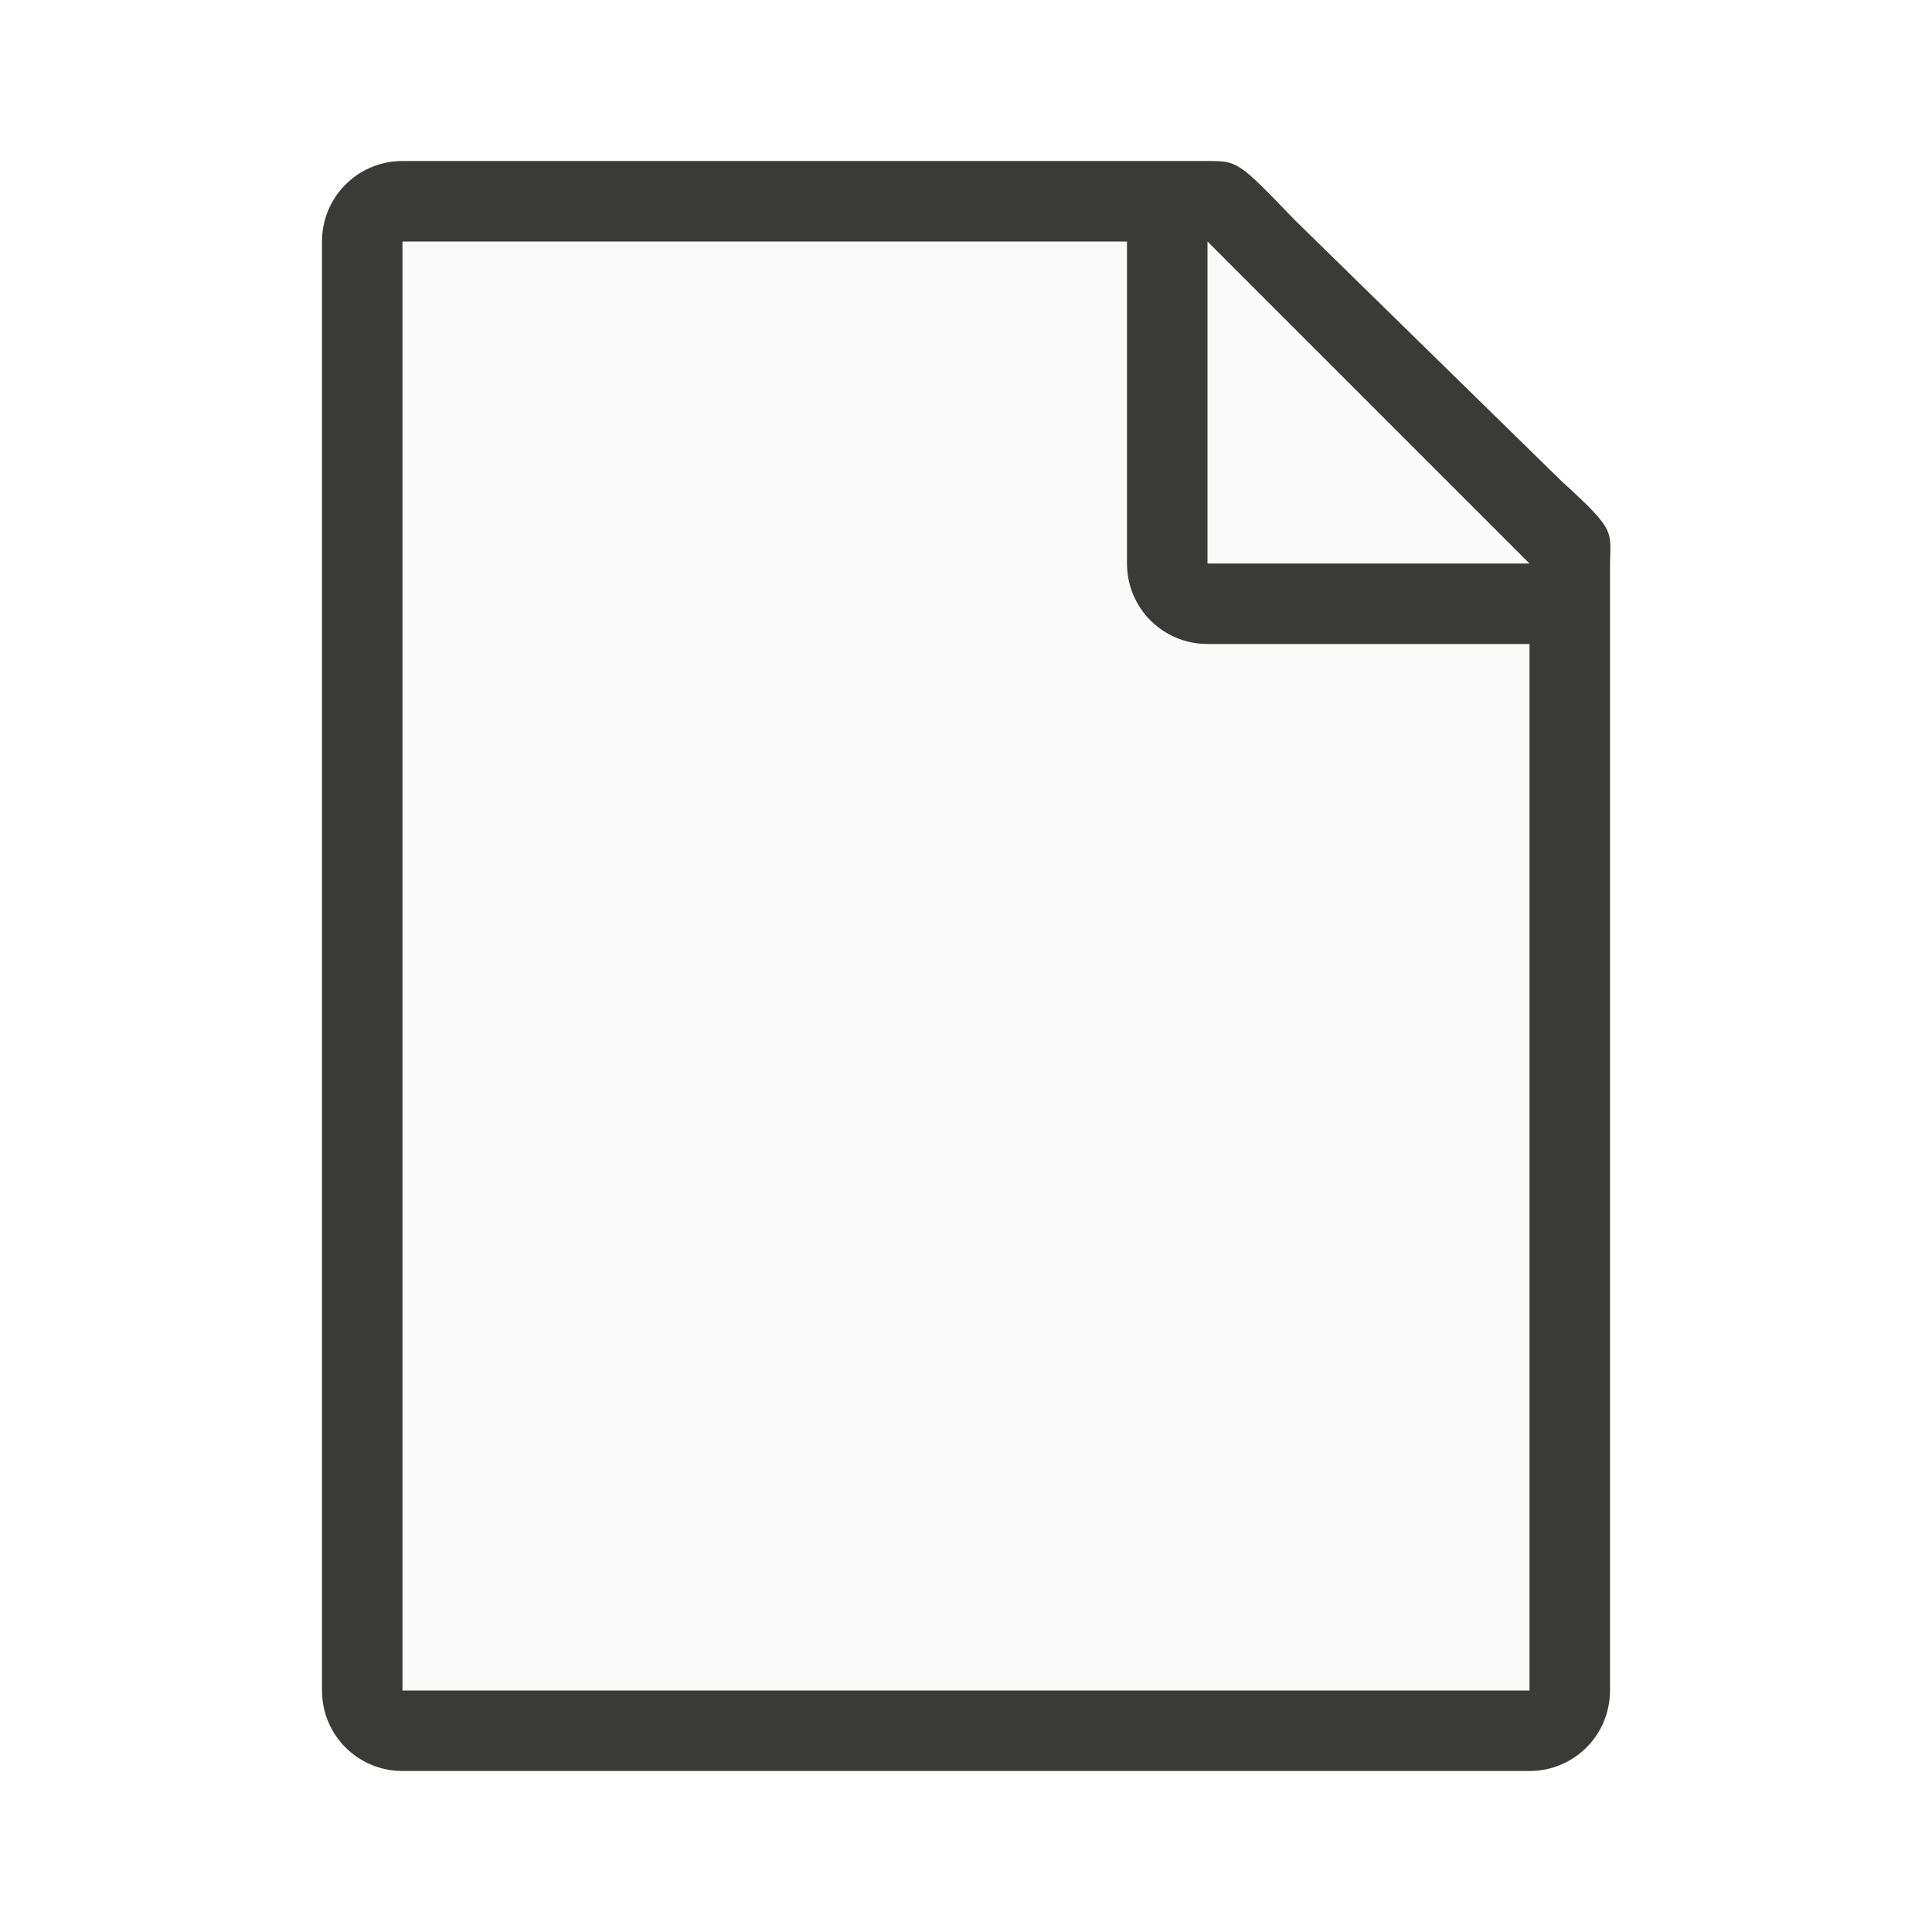
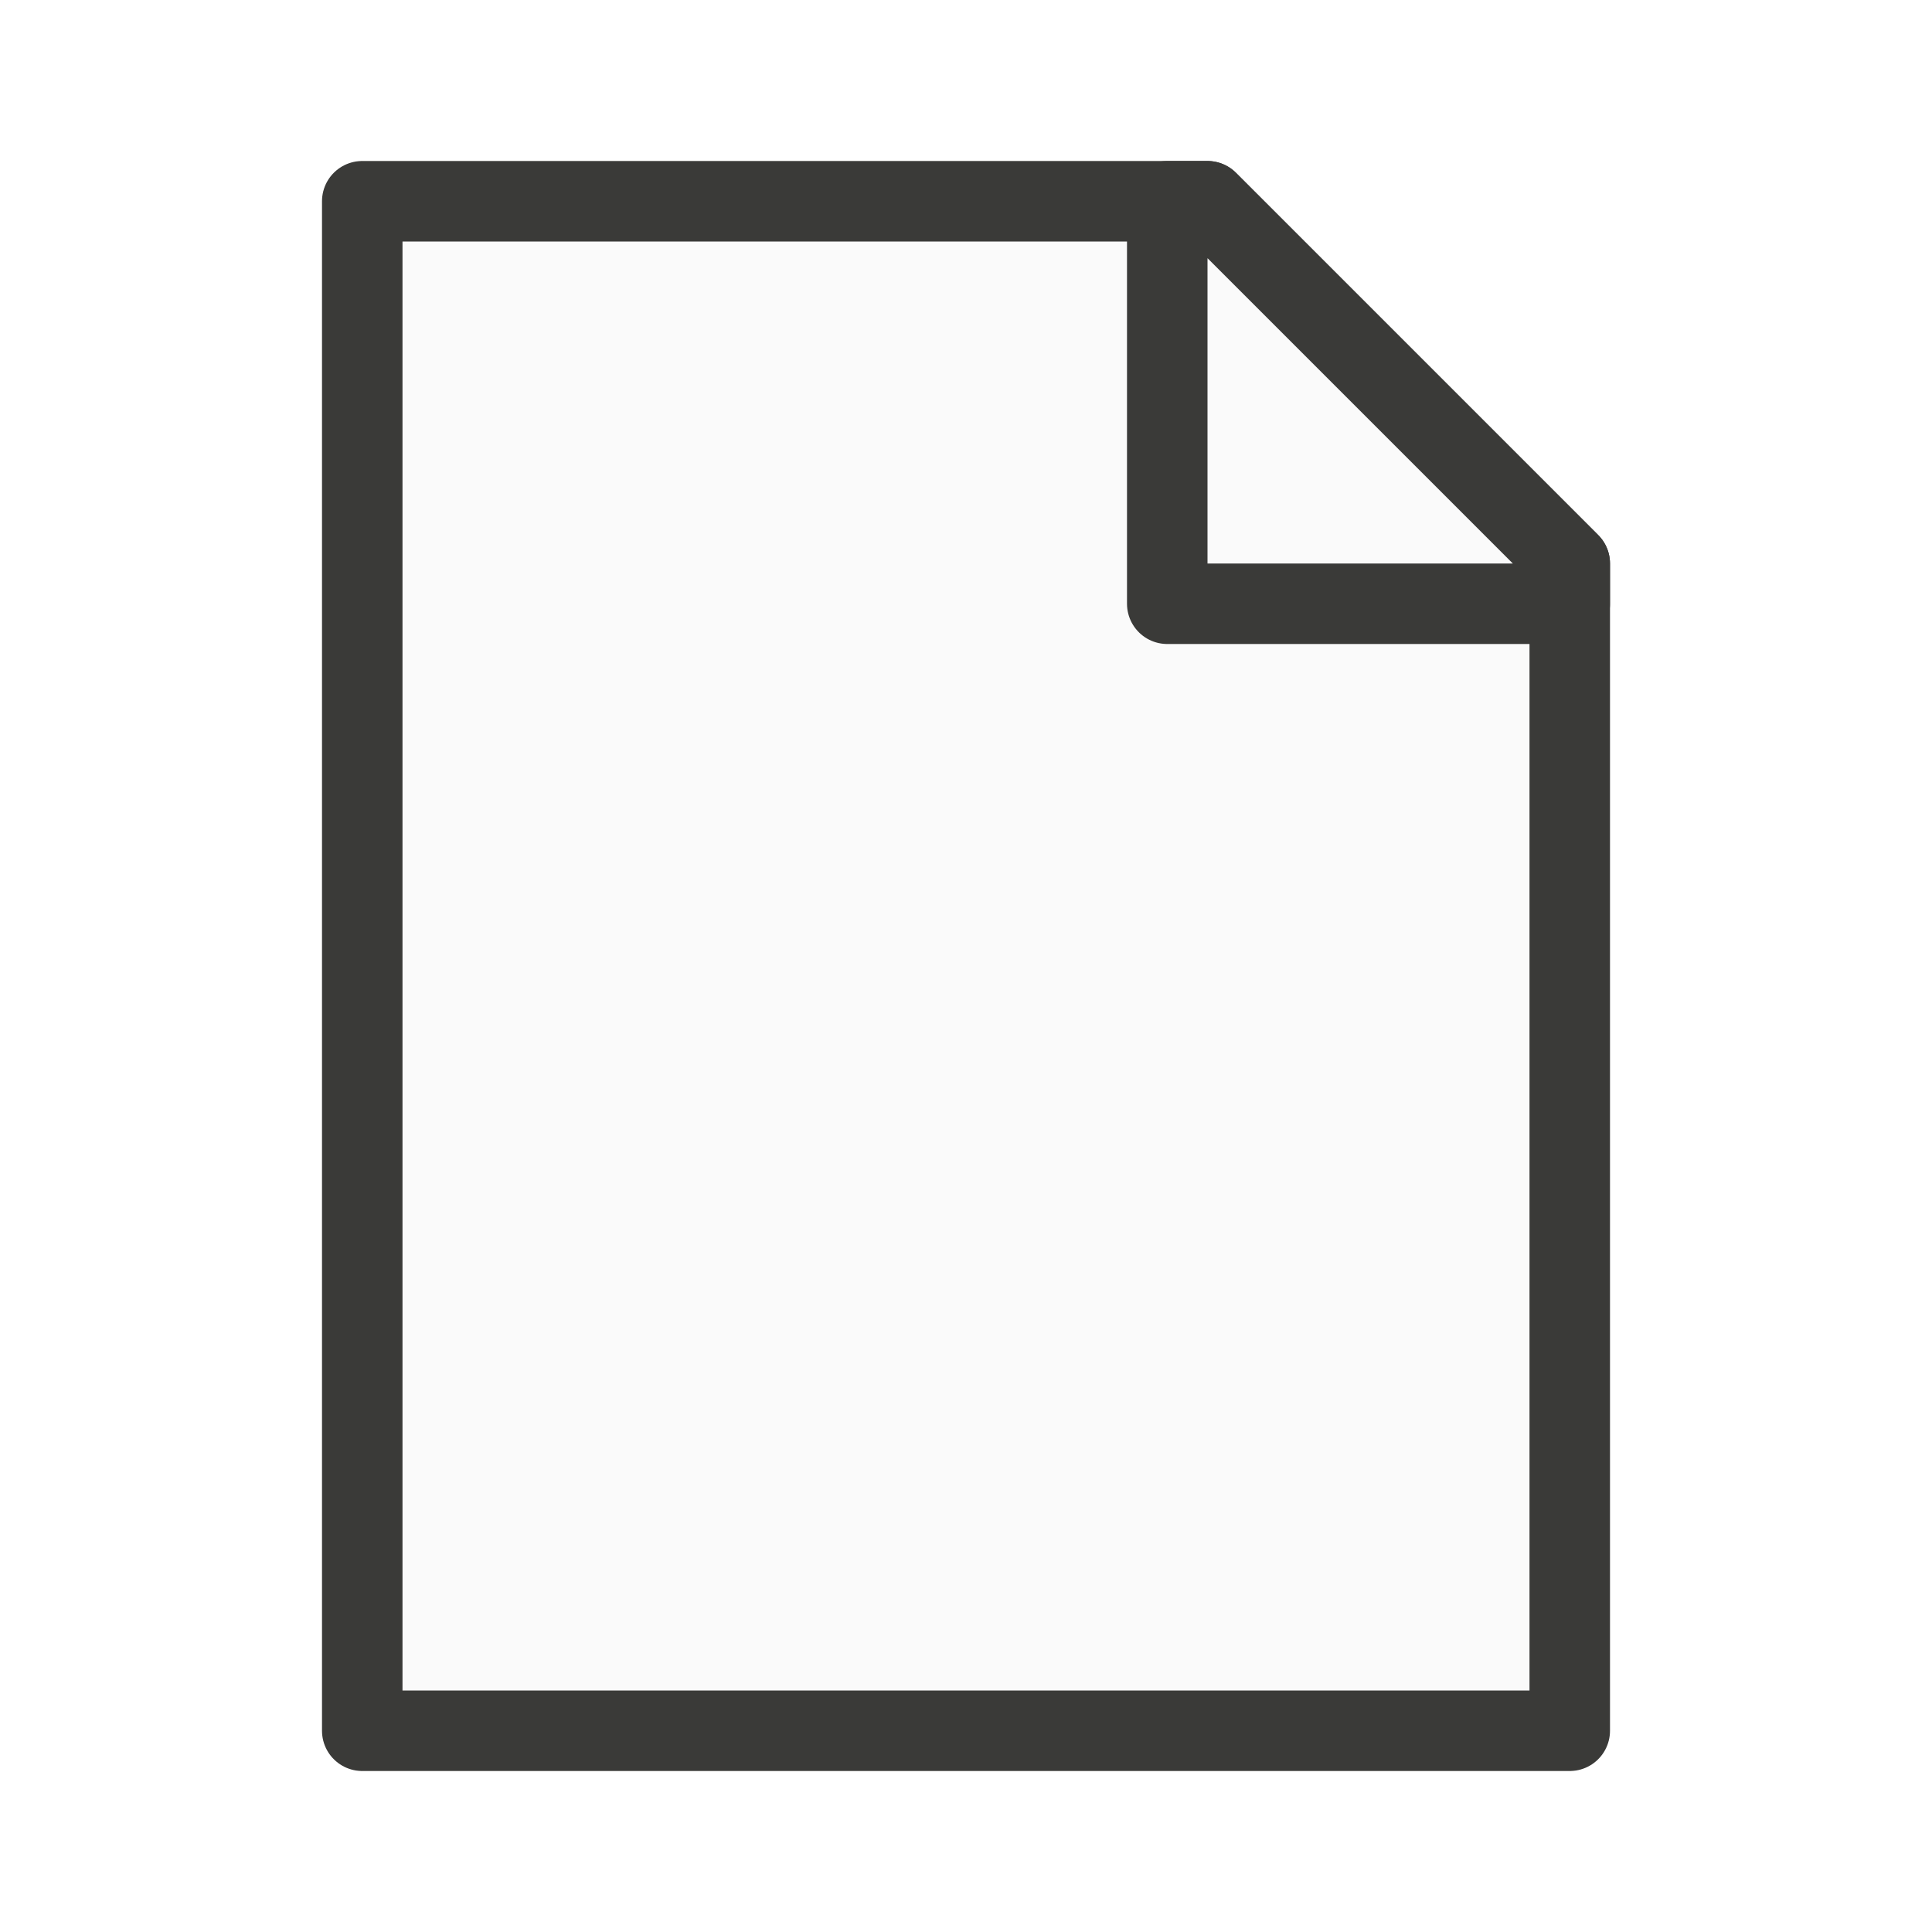
<svg xmlns="http://www.w3.org/2000/svg" viewBox="0 0 24 24">
-   <path d="m5 3v18h14v-14.271l-4-3.729z" fill="#fafafa" />
-   <path d="m5 2c-.554 0-1 .446-1 1v18c0 .554.446 1 1 1h14c.554 0 1-.446 1-1v-10.109-3.641-.208c0-.451.099-.427-.605-1.068l-3.307-3.237c-.71-.737-.711-.737-1.095-.737h-.332-.662zm0 1h9v4c0 .554.446 1 1 1h4v13h-14z" fill="#3a3a38" />
-   <path d="m15 7h4l-4-4z" fill="#fafafa" fill-rule="evenodd" />
+   <path class="icn icn--area-color" d="m 4.5,21.5 h 15 V 7 L 15,2.5 H 4.5 Z" fill="#fafafa" stroke="#3a3a38" stroke-linecap="round" stroke-linejoin="round" />
+   <path class="icn icn--area-color" d="m 14.5,7.5 h 5 V 7 L 15,2.5 h -0.5 z" fill="#fafafa" stroke="#3a3a38" stroke-linecap="round" stroke-linejoin="round" />
</svg>
